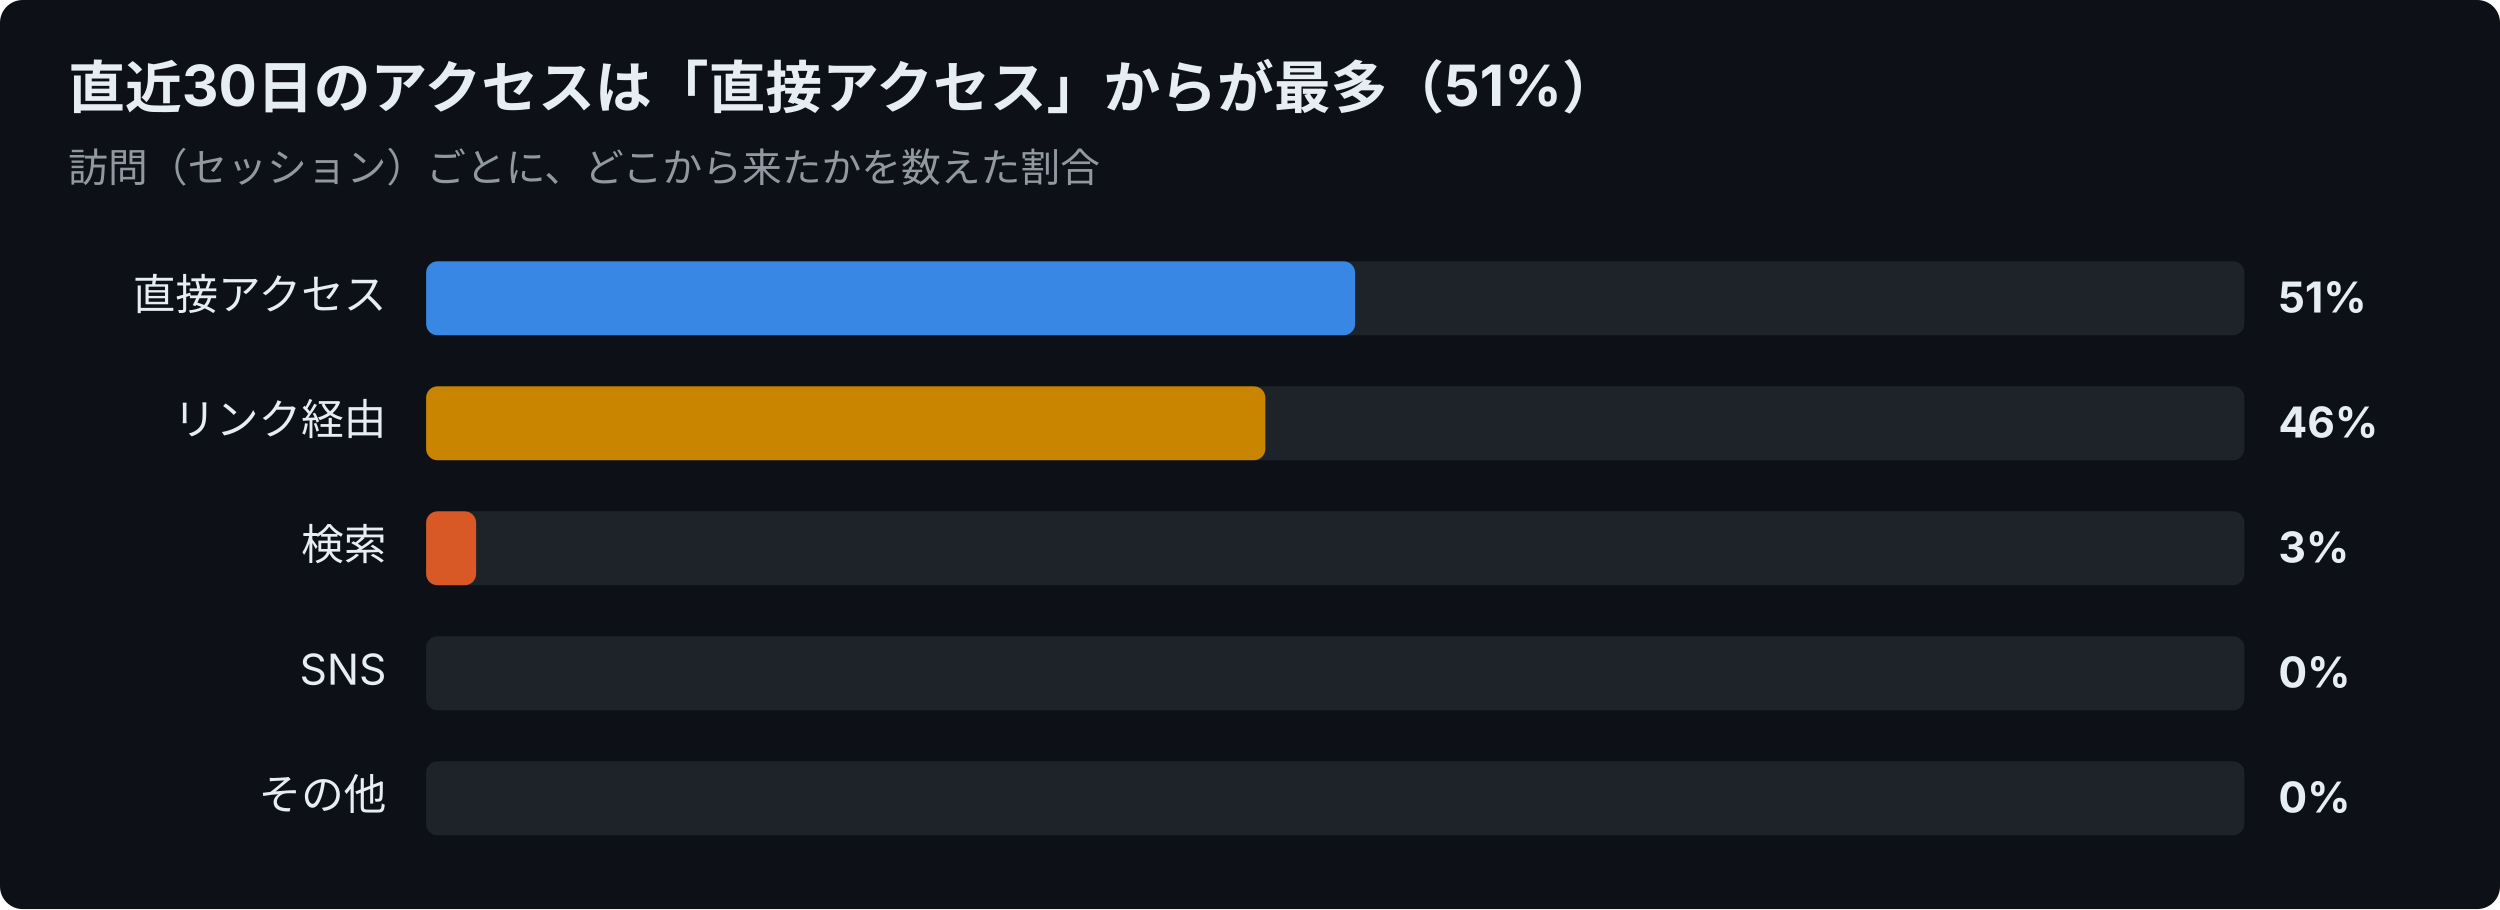
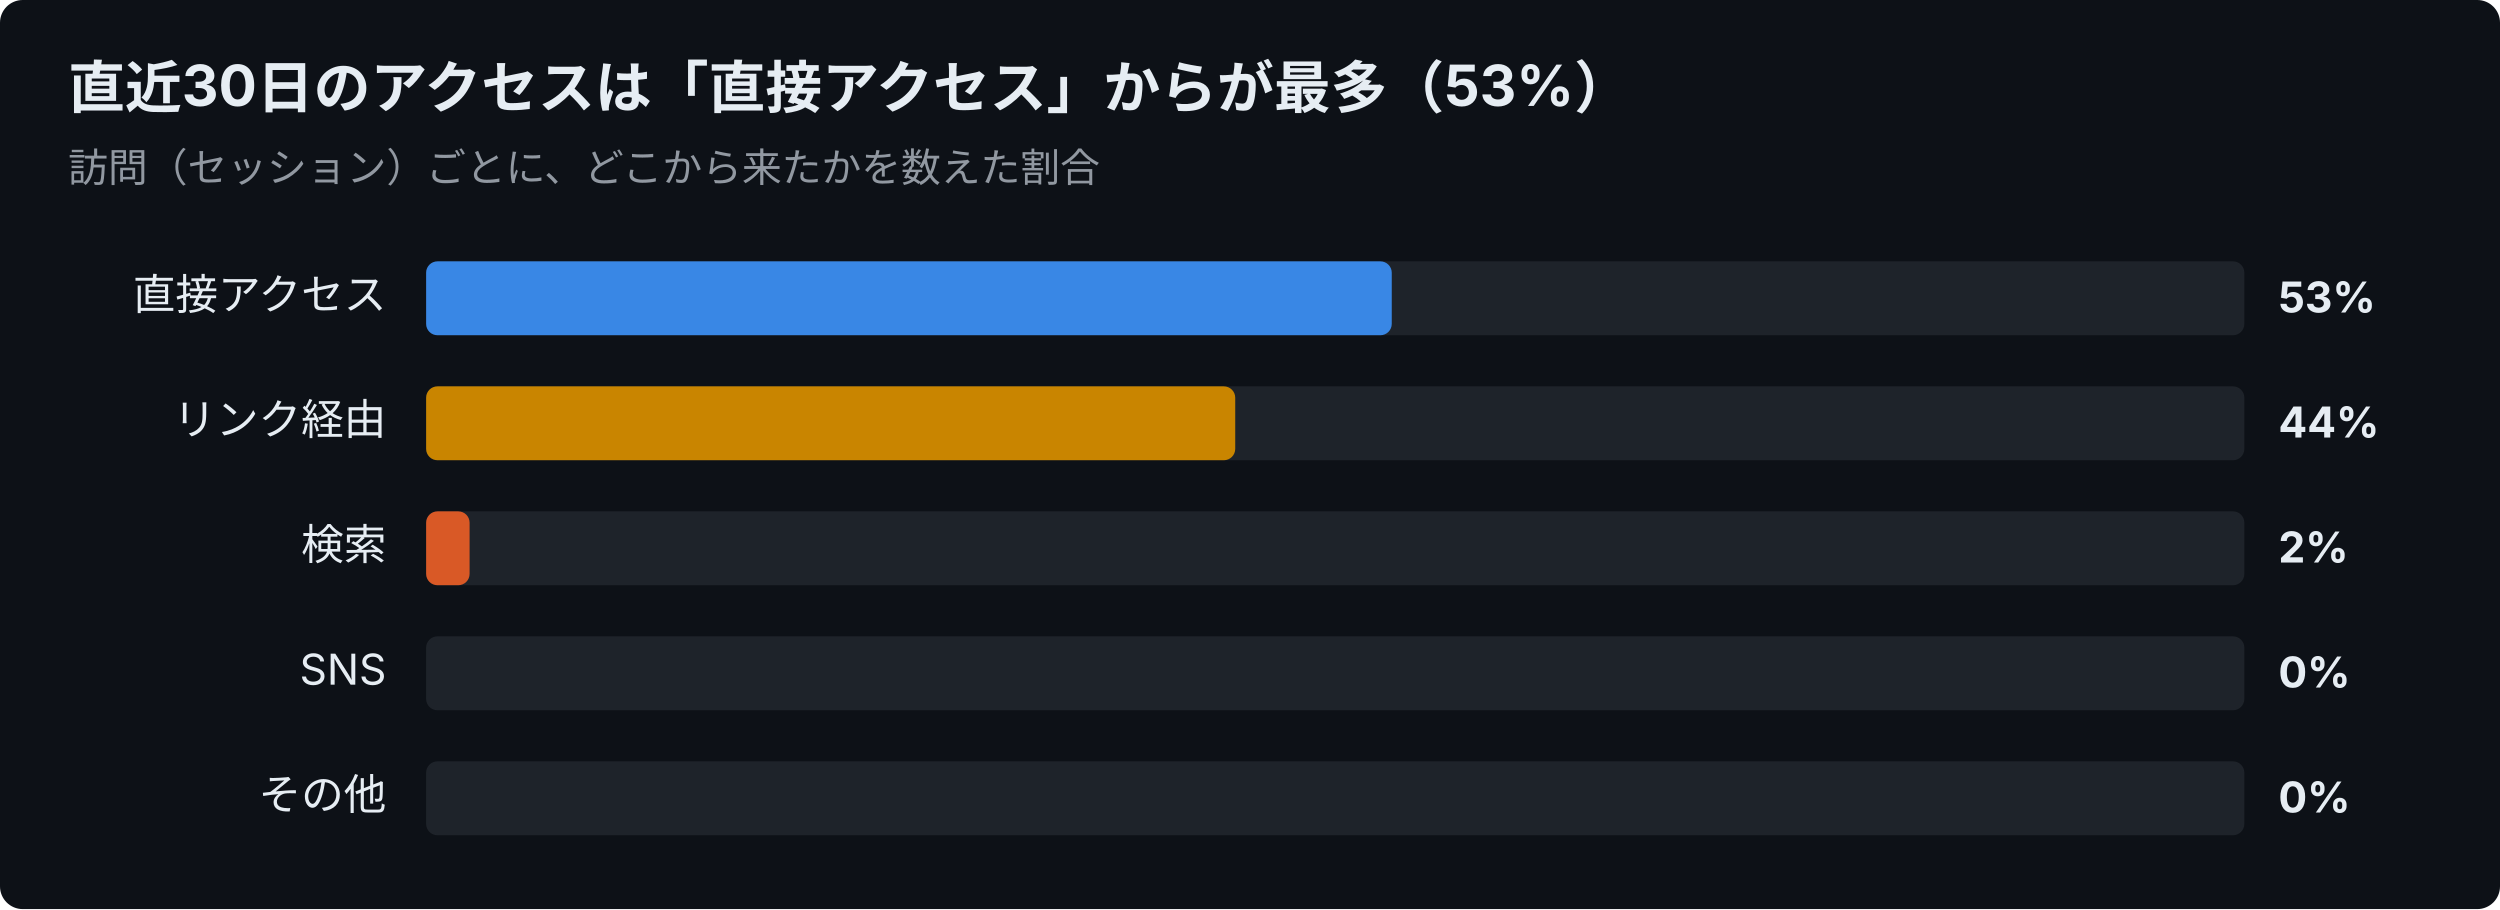
<svg xmlns="http://www.w3.org/2000/svg" width="880" height="320" viewBox="0 0 880 320" font-family="-apple-system,Segoe UI,Hiragino Sans,Noto Sans JP,Yu Gothic,sans-serif">
  <rect width="880" height="320" rx="8" fill="#0d1117" />
-   <text x="24" y="38" font-size="20" font-weight="700" fill="#e6edf3">直近30日のアクセスは「直接アクセス」からが最多（51%）</text>
+   <text x="24" y="38" font-size="20" font-weight="700" fill="#e6edf3">直近30日のアクセスは「直接アクセス」からが最多（53%）</text>
  <text x="24" y="64" font-size="14" fill="#9198a1">訪問（セッション）ごとに、どこから来たかを数えた割合</text>
  <text x="136" y="109" font-size="15" text-anchor="end" fill="#e6edf3">直接アクセス</text>
  <rect x="150" y="92" width="640" height="26" rx="4" fill="#30363d" opacity="0.5" />
-   <rect x="150" y="92" width="327.0" height="26" rx="4" fill="#3987e5" />
-   <text x="802" y="110" font-size="15" font-weight="700" fill="#e6edf3">51%</text>
+   <rect x="150" y="92" width="339.9" height="26" rx="4" fill="#3987e5" />
+   <text x="802" y="110" font-size="15" font-weight="700" fill="#e6edf3">53%</text>
  <text x="136" y="153" font-size="15" text-anchor="end" fill="#e6edf3">リンク経由</text>
  <rect x="150" y="136" width="640" height="26" rx="4" fill="#30363d" opacity="0.5" />
-   <rect x="150" y="136" width="295.4" height="26" rx="4" fill="#c98500" />
-   <text x="802" y="154" font-size="15" font-weight="700" fill="#e6edf3">46%</text>
+   <rect x="150" y="136" width="284.8" height="26" rx="4" fill="#c98500" />
+   <text x="802" y="154" font-size="15" font-weight="700" fill="#e6edf3">44%</text>
  <text x="136" y="197" font-size="15" text-anchor="end" fill="#e6edf3">検索</text>
  <rect x="150" y="180" width="640" height="26" rx="4" fill="#30363d" opacity="0.5" />
-   <rect x="150" y="180" width="17.6" height="26" rx="4" fill="#d95926" />
-   <text x="802" y="198" font-size="15" font-weight="700" fill="#e6edf3">3%</text>
+   <rect x="150" y="180" width="15.3" height="26" rx="4" fill="#d95926" />
+   <text x="802" y="198" font-size="15" font-weight="700" fill="#e6edf3">2%</text>
  <text x="136" y="241" font-size="15" text-anchor="end" fill="#e6edf3">SNS</text>
  <rect x="150" y="224" width="640" height="26" rx="4" fill="#30363d" opacity="0.5" />
  <text x="802" y="242" font-size="15" font-weight="700" fill="#e6edf3">0%</text>
  <text x="136" y="285" font-size="15" text-anchor="end" fill="#e6edf3">その他</text>
  <rect x="150" y="268" width="640" height="26" rx="4" fill="#30363d" opacity="0.5" />
  <text x="802" y="286" font-size="15" font-weight="700" fill="#e6edf3">0%</text>
</svg>
